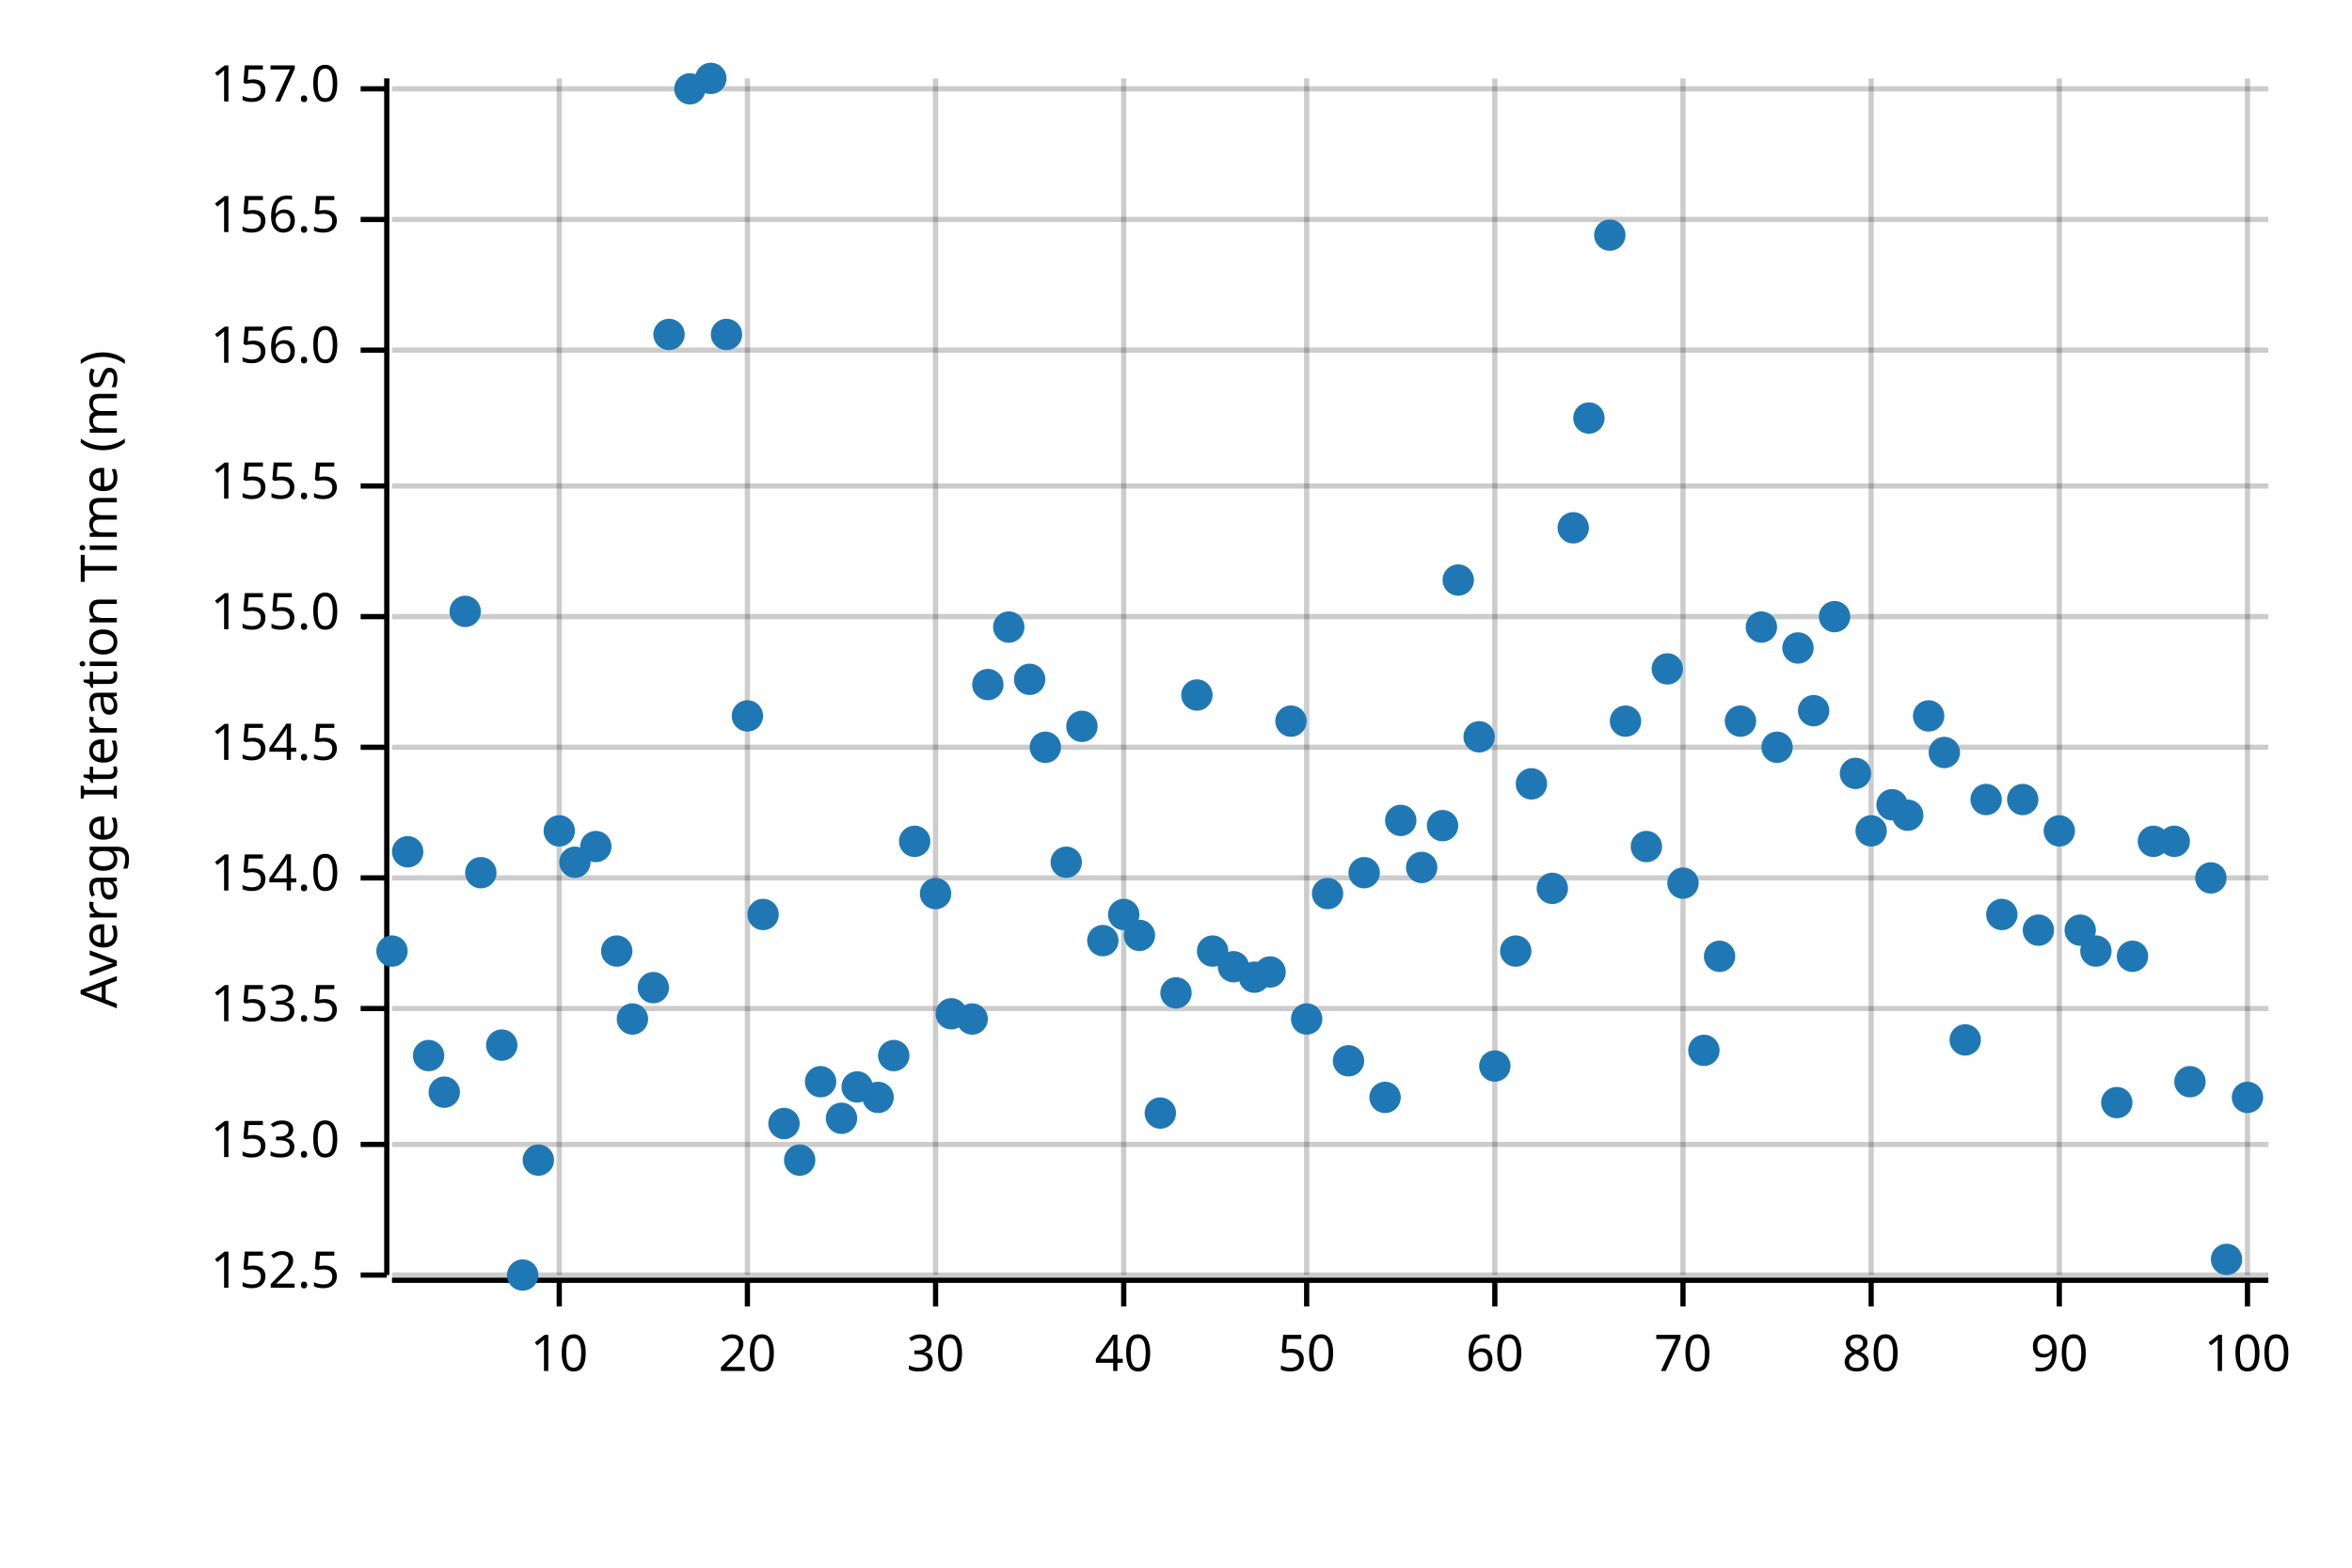
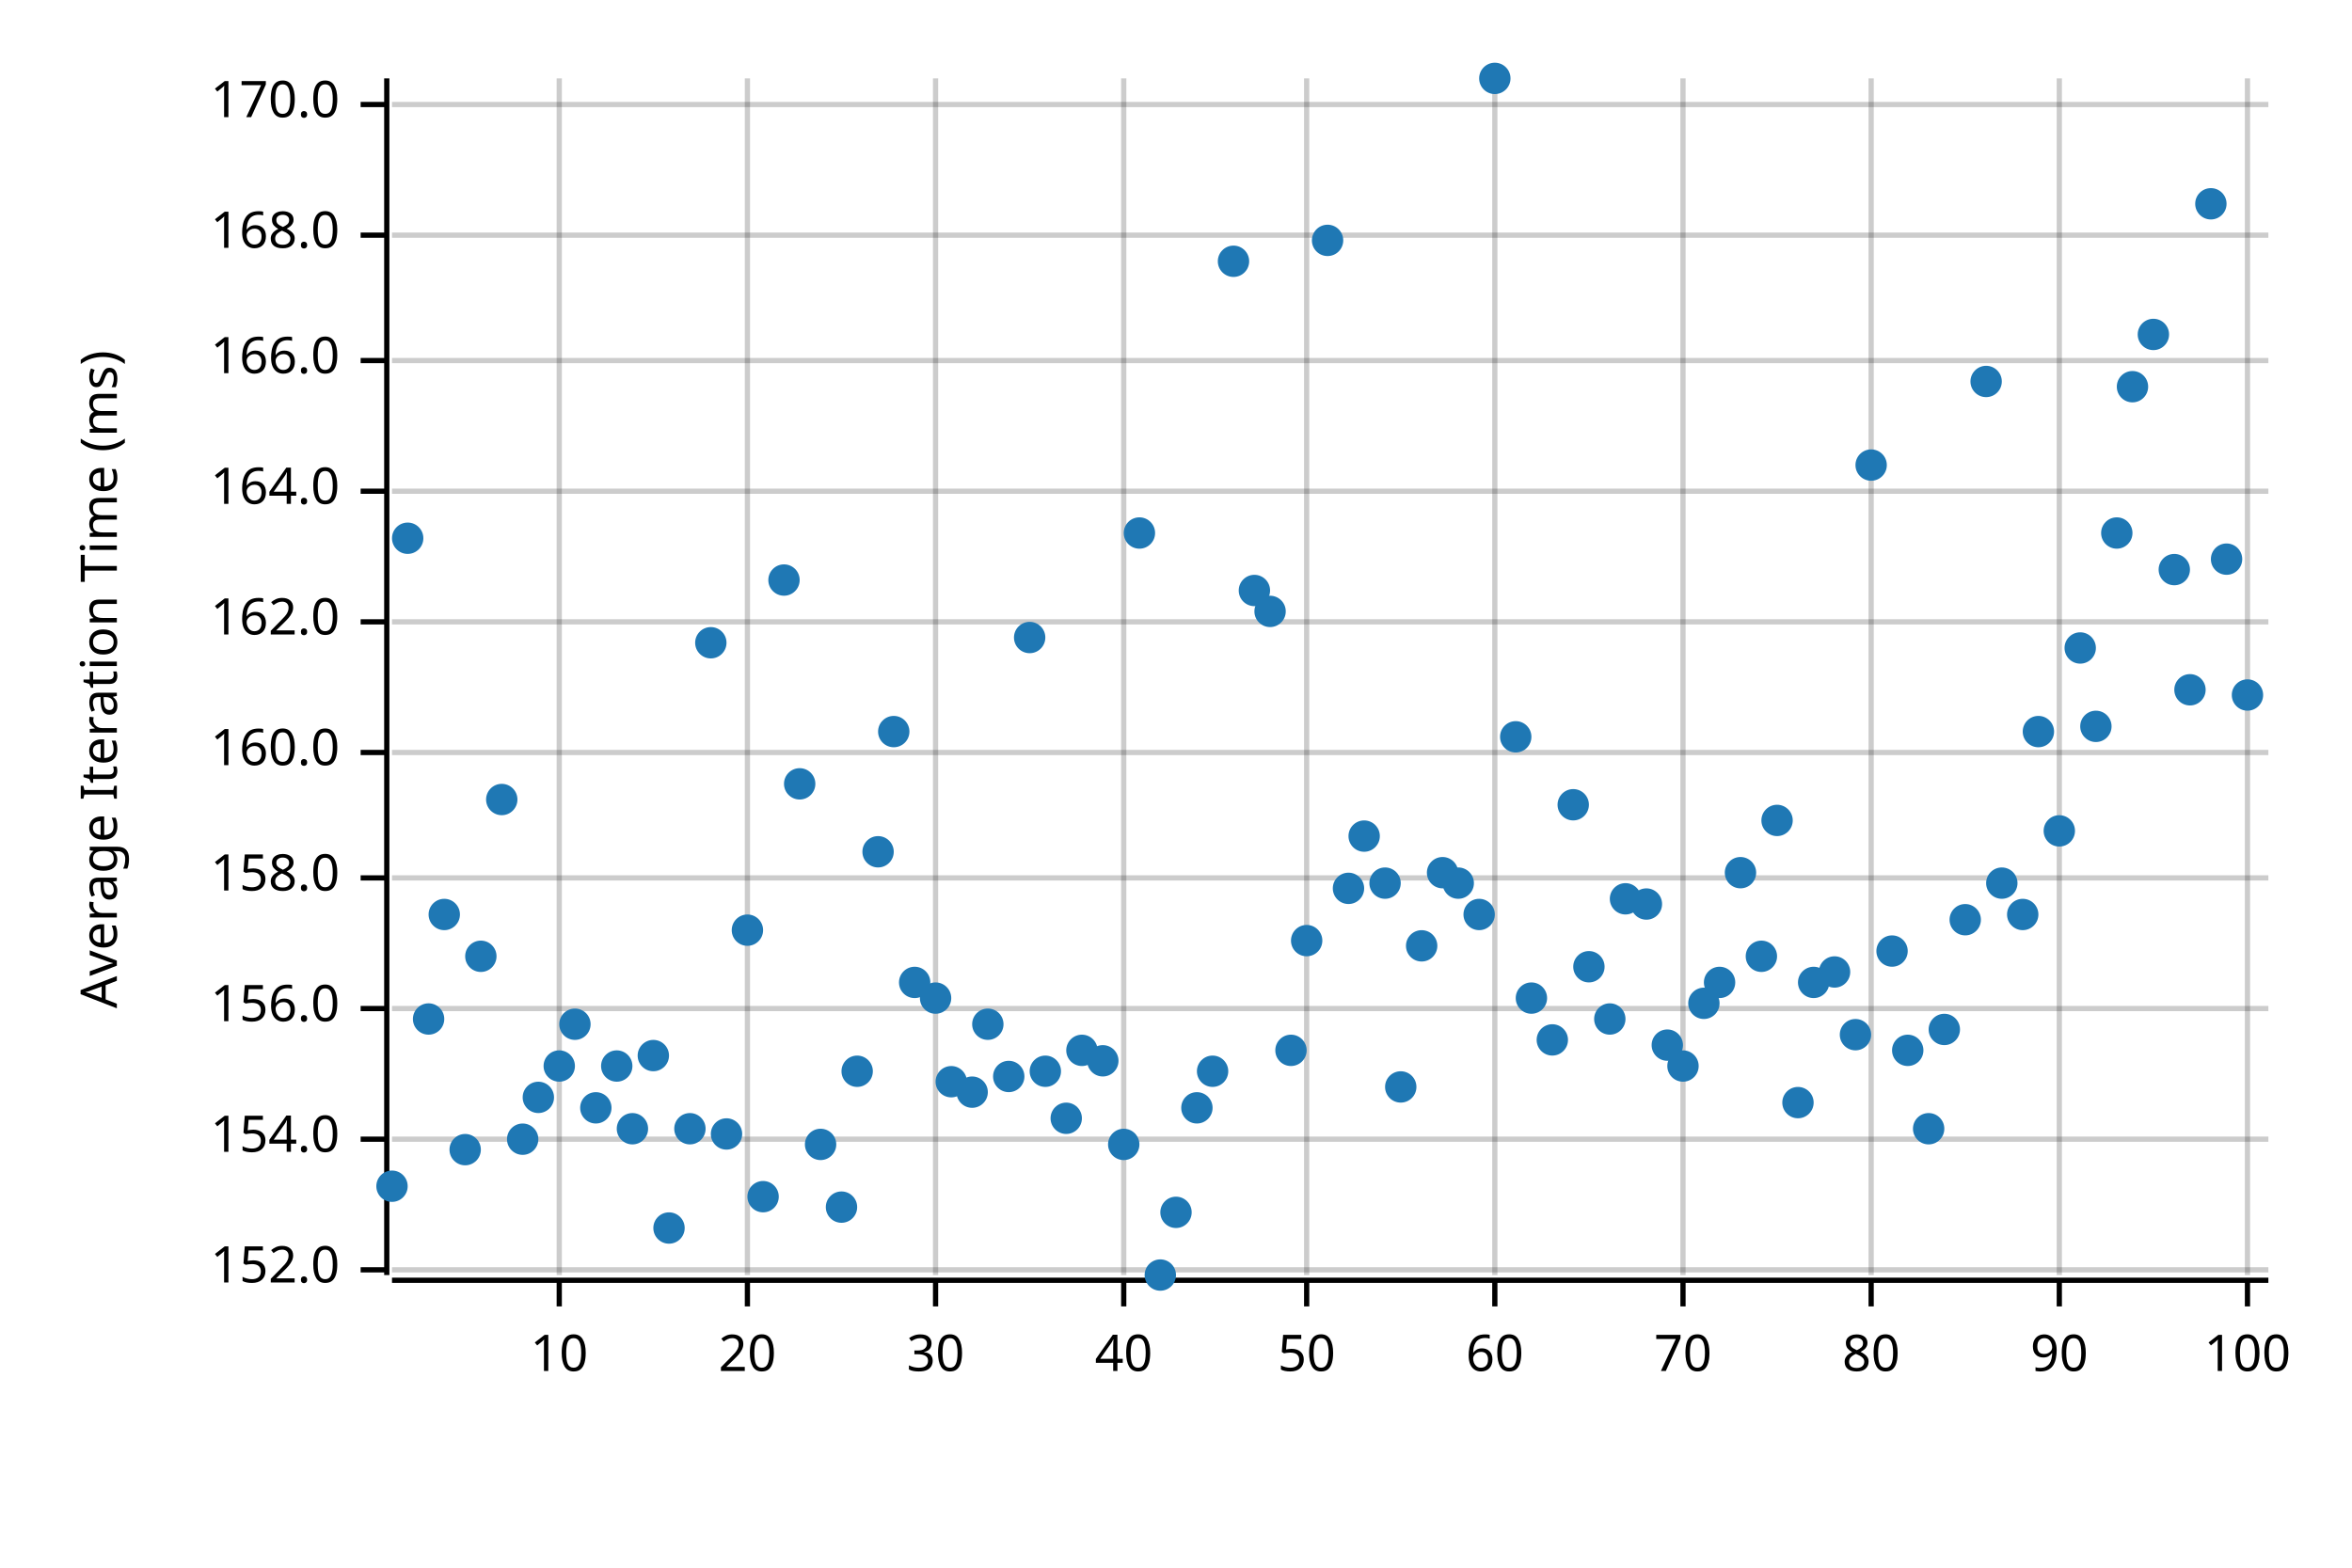
<svg xmlns="http://www.w3.org/2000/svg" width="450" height="300" viewBox="0 0 450 300">
  <text x="15" y="130" dy="0.76em" text-anchor="middle" font-family="sans-serif" font-size="9.677" opacity="1" fill="#000000" transform="rotate(270, 15, 130)">
Average Iteration Time (ms)
</text>
  <line opacity="0.2" stroke="#000000" stroke-width="1" x1="107" y1="244" x2="107" y2="15" />
  <line opacity="0.2" stroke="#000000" stroke-width="1" x1="143" y1="244" x2="143" y2="15" />
  <line opacity="0.2" stroke="#000000" stroke-width="1" x1="179" y1="244" x2="179" y2="15" />
  <line opacity="0.2" stroke="#000000" stroke-width="1" x1="215" y1="244" x2="215" y2="15" />
  <line opacity="0.2" stroke="#000000" stroke-width="1" x1="250" y1="244" x2="250" y2="15" />
  <line opacity="0.2" stroke="#000000" stroke-width="1" x1="286" y1="244" x2="286" y2="15" />
  <line opacity="0.2" stroke="#000000" stroke-width="1" x1="322" y1="244" x2="322" y2="15" />
  <line opacity="0.2" stroke="#000000" stroke-width="1" x1="358" y1="244" x2="358" y2="15" />
  <line opacity="0.2" stroke="#000000" stroke-width="1" x1="394" y1="244" x2="394" y2="15" />
  <line opacity="0.2" stroke="#000000" stroke-width="1" x1="430" y1="244" x2="430" y2="15" />
-   <line opacity="0.2" stroke="#000000" stroke-width="1" x1="75" y1="244" x2="434" y2="244" />
-   <line opacity="0.2" stroke="#000000" stroke-width="1" x1="75" y1="219" x2="434" y2="219" />
+   <line opacity="0.2" stroke="#000000" stroke-width="1" x1="75" y1="243" x2="434" y2="243" />
+   <line opacity="0.2" stroke="#000000" stroke-width="1" x1="75" y1="218" x2="434" y2="218" />
  <line opacity="0.2" stroke="#000000" stroke-width="1" x1="75" y1="193" x2="434" y2="193" />
  <line opacity="0.2" stroke="#000000" stroke-width="1" x1="75" y1="168" x2="434" y2="168" />
-   <line opacity="0.2" stroke="#000000" stroke-width="1" x1="75" y1="143" x2="434" y2="143" />
-   <line opacity="0.2" stroke="#000000" stroke-width="1" x1="75" y1="118" x2="434" y2="118" />
-   <line opacity="0.2" stroke="#000000" stroke-width="1" x1="75" y1="93" x2="434" y2="93" />
-   <line opacity="0.2" stroke="#000000" stroke-width="1" x1="75" y1="67" x2="434" y2="67" />
-   <line opacity="0.2" stroke="#000000" stroke-width="1" x1="75" y1="42" x2="434" y2="42" />
-   <line opacity="0.2" stroke="#000000" stroke-width="1" x1="75" y1="17" x2="434" y2="17" />
+   <line opacity="0.2" stroke="#000000" stroke-width="1" x1="75" y1="144" x2="434" y2="144" />
+   <line opacity="0.2" stroke="#000000" stroke-width="1" x1="75" y1="119" x2="434" y2="119" />
+   <line opacity="0.2" stroke="#000000" stroke-width="1" x1="75" y1="94" x2="434" y2="94" />
+   <line opacity="0.2" stroke="#000000" stroke-width="1" x1="75" y1="69" x2="434" y2="69" />
+   <line opacity="0.2" stroke="#000000" stroke-width="1" x1="75" y1="45" x2="434" y2="45" />
+   <line opacity="0.2" stroke="#000000" stroke-width="1" x1="75" y1="20" x2="434" y2="20" />
  <polyline fill="none" opacity="1" stroke="#000000" stroke-width="1" points="74,15 74,244 " />
-   <text x="65" y="244" dy="0.5ex" text-anchor="end" font-family="sans-serif" font-size="9.677" opacity="1" fill="#000000">
- 152.5
- </text>
-   <polyline fill="none" opacity="1" stroke="#000000" stroke-width="1" points="69,244 74,244 " />
-   <text x="65" y="219" dy="0.5ex" text-anchor="end" font-family="sans-serif" font-size="9.677" opacity="1" fill="#000000">
- 153.0
- </text>
-   <polyline fill="none" opacity="1" stroke="#000000" stroke-width="1" points="69,219 74,219 " />
+   <text x="65" y="243" dy="0.5ex" text-anchor="end" font-family="sans-serif" font-size="9.677" opacity="1" fill="#000000">
+ 152.0
+ </text>
+   <polyline fill="none" opacity="1" stroke="#000000" stroke-width="1" points="69,243 74,243 " />
+   <text x="65" y="218" dy="0.5ex" text-anchor="end" font-family="sans-serif" font-size="9.677" opacity="1" fill="#000000">
+ 154.0
+ </text>
+   <polyline fill="none" opacity="1" stroke="#000000" stroke-width="1" points="69,218 74,218 " />
  <text x="65" y="193" dy="0.5ex" text-anchor="end" font-family="sans-serif" font-size="9.677" opacity="1" fill="#000000">
- 153.5
+ 156.0
</text>
  <polyline fill="none" opacity="1" stroke="#000000" stroke-width="1" points="69,193 74,193 " />
  <text x="65" y="168" dy="0.5ex" text-anchor="end" font-family="sans-serif" font-size="9.677" opacity="1" fill="#000000">
- 154.0
+ 158.0
</text>
  <polyline fill="none" opacity="1" stroke="#000000" stroke-width="1" points="69,168 74,168 " />
-   <text x="65" y="143" dy="0.5ex" text-anchor="end" font-family="sans-serif" font-size="9.677" opacity="1" fill="#000000">
- 154.5
- </text>
-   <polyline fill="none" opacity="1" stroke="#000000" stroke-width="1" points="69,143 74,143 " />
-   <text x="65" y="118" dy="0.5ex" text-anchor="end" font-family="sans-serif" font-size="9.677" opacity="1" fill="#000000">
- 155.0
- </text>
-   <polyline fill="none" opacity="1" stroke="#000000" stroke-width="1" points="69,118 74,118 " />
-   <text x="65" y="93" dy="0.5ex" text-anchor="end" font-family="sans-serif" font-size="9.677" opacity="1" fill="#000000">
- 155.5
- </text>
-   <polyline fill="none" opacity="1" stroke="#000000" stroke-width="1" points="69,93 74,93 " />
-   <text x="65" y="67" dy="0.5ex" text-anchor="end" font-family="sans-serif" font-size="9.677" opacity="1" fill="#000000">
- 156.0
- </text>
-   <polyline fill="none" opacity="1" stroke="#000000" stroke-width="1" points="69,67 74,67 " />
-   <text x="65" y="42" dy="0.5ex" text-anchor="end" font-family="sans-serif" font-size="9.677" opacity="1" fill="#000000">
- 156.5
- </text>
-   <polyline fill="none" opacity="1" stroke="#000000" stroke-width="1" points="69,42 74,42 " />
-   <text x="65" y="17" dy="0.5ex" text-anchor="end" font-family="sans-serif" font-size="9.677" opacity="1" fill="#000000">
- 157.0
- </text>
-   <polyline fill="none" opacity="1" stroke="#000000" stroke-width="1" points="69,17 74,17 " />
+   <text x="65" y="144" dy="0.5ex" text-anchor="end" font-family="sans-serif" font-size="9.677" opacity="1" fill="#000000">
+ 160.0
+ </text>
+   <polyline fill="none" opacity="1" stroke="#000000" stroke-width="1" points="69,144 74,144 " />
+   <text x="65" y="119" dy="0.5ex" text-anchor="end" font-family="sans-serif" font-size="9.677" opacity="1" fill="#000000">
+ 162.0
+ </text>
+   <polyline fill="none" opacity="1" stroke="#000000" stroke-width="1" points="69,119 74,119 " />
+   <text x="65" y="94" dy="0.5ex" text-anchor="end" font-family="sans-serif" font-size="9.677" opacity="1" fill="#000000">
+ 164.0
+ </text>
+   <polyline fill="none" opacity="1" stroke="#000000" stroke-width="1" points="69,94 74,94 " />
+   <text x="65" y="69" dy="0.5ex" text-anchor="end" font-family="sans-serif" font-size="9.677" opacity="1" fill="#000000">
+ 166.0
+ </text>
+   <polyline fill="none" opacity="1" stroke="#000000" stroke-width="1" points="69,69 74,69 " />
+   <text x="65" y="45" dy="0.5ex" text-anchor="end" font-family="sans-serif" font-size="9.677" opacity="1" fill="#000000">
+ 168.0
+ </text>
+   <polyline fill="none" opacity="1" stroke="#000000" stroke-width="1" points="69,45 74,45 " />
+   <text x="65" y="20" dy="0.5ex" text-anchor="end" font-family="sans-serif" font-size="9.677" opacity="1" fill="#000000">
+ 170.0
+ </text>
+   <polyline fill="none" opacity="1" stroke="#000000" stroke-width="1" points="69,20 74,20 " />
  <polyline fill="none" opacity="1" stroke="#000000" stroke-width="1" points="75,245 434,245 " />
  <text x="107" y="255" dy="0.76em" text-anchor="middle" font-family="sans-serif" font-size="9.677" opacity="1" fill="#000000">
10
</text>
  <polyline fill="none" opacity="1" stroke="#000000" stroke-width="1" points="107,245 107,250 " />
  <text x="143" y="255" dy="0.76em" text-anchor="middle" font-family="sans-serif" font-size="9.677" opacity="1" fill="#000000">
20
</text>
  <polyline fill="none" opacity="1" stroke="#000000" stroke-width="1" points="143,245 143,250 " />
  <text x="179" y="255" dy="0.76em" text-anchor="middle" font-family="sans-serif" font-size="9.677" opacity="1" fill="#000000">
30
</text>
  <polyline fill="none" opacity="1" stroke="#000000" stroke-width="1" points="179,245 179,250 " />
  <text x="215" y="255" dy="0.76em" text-anchor="middle" font-family="sans-serif" font-size="9.677" opacity="1" fill="#000000">
40
</text>
  <polyline fill="none" opacity="1" stroke="#000000" stroke-width="1" points="215,245 215,250 " />
  <text x="250" y="255" dy="0.76em" text-anchor="middle" font-family="sans-serif" font-size="9.677" opacity="1" fill="#000000">
50
</text>
  <polyline fill="none" opacity="1" stroke="#000000" stroke-width="1" points="250,245 250,250 " />
  <text x="286" y="255" dy="0.76em" text-anchor="middle" font-family="sans-serif" font-size="9.677" opacity="1" fill="#000000">
60
</text>
  <polyline fill="none" opacity="1" stroke="#000000" stroke-width="1" points="286,245 286,250 " />
  <text x="322" y="255" dy="0.76em" text-anchor="middle" font-family="sans-serif" font-size="9.677" opacity="1" fill="#000000">
70
</text>
  <polyline fill="none" opacity="1" stroke="#000000" stroke-width="1" points="322,245 322,250 " />
  <text x="358" y="255" dy="0.76em" text-anchor="middle" font-family="sans-serif" font-size="9.677" opacity="1" fill="#000000">
80
</text>
  <polyline fill="none" opacity="1" stroke="#000000" stroke-width="1" points="358,245 358,250 " />
  <text x="394" y="255" dy="0.76em" text-anchor="middle" font-family="sans-serif" font-size="9.677" opacity="1" fill="#000000">
90
</text>
  <polyline fill="none" opacity="1" stroke="#000000" stroke-width="1" points="394,245 394,250 " />
  <text x="430" y="255" dy="0.76em" text-anchor="middle" font-family="sans-serif" font-size="9.677" opacity="1" fill="#000000">
100
</text>
  <polyline fill="none" opacity="1" stroke="#000000" stroke-width="1" points="430,245 430,250 " />
-   <circle cx="75" cy="182" r="3" opacity="1" fill="#1F78B4" stroke="none" stroke-width="1" />
-   <circle cx="78" cy="163" r="3" opacity="1" fill="#1F78B4" stroke="none" stroke-width="1" />
-   <circle cx="82" cy="202" r="3" opacity="1" fill="#1F78B4" stroke="none" stroke-width="1" />
-   <circle cx="85" cy="209" r="3" opacity="1" fill="#1F78B4" stroke="none" stroke-width="1" />
-   <circle cx="89" cy="117" r="3" opacity="1" fill="#1F78B4" stroke="none" stroke-width="1" />
-   <circle cx="92" cy="167" r="3" opacity="1" fill="#1F78B4" stroke="none" stroke-width="1" />
-   <circle cx="96" cy="200" r="3" opacity="1" fill="#1F78B4" stroke="none" stroke-width="1" />
-   <circle cx="100" cy="244" r="3" opacity="1" fill="#1F78B4" stroke="none" stroke-width="1" />
-   <circle cx="103" cy="222" r="3" opacity="1" fill="#1F78B4" stroke="none" stroke-width="1" />
-   <circle cx="107" cy="159" r="3" opacity="1" fill="#1F78B4" stroke="none" stroke-width="1" />
-   <circle cx="110" cy="165" r="3" opacity="1" fill="#1F78B4" stroke="none" stroke-width="1" />
-   <circle cx="114" cy="162" r="3" opacity="1" fill="#1F78B4" stroke="none" stroke-width="1" />
-   <circle cx="118" cy="182" r="3" opacity="1" fill="#1F78B4" stroke="none" stroke-width="1" />
-   <circle cx="121" cy="195" r="3" opacity="1" fill="#1F78B4" stroke="none" stroke-width="1" />
-   <circle cx="125" cy="189" r="3" opacity="1" fill="#1F78B4" stroke="none" stroke-width="1" />
-   <circle cx="128" cy="64" r="3" opacity="1" fill="#1F78B4" stroke="none" stroke-width="1" />
-   <circle cx="132" cy="17" r="3" opacity="1" fill="#1F78B4" stroke="none" stroke-width="1" />
-   <circle cx="136" cy="15" r="3" opacity="1" fill="#1F78B4" stroke="none" stroke-width="1" />
-   <circle cx="139" cy="64" r="3" opacity="1" fill="#1F78B4" stroke="none" stroke-width="1" />
-   <circle cx="143" cy="137" r="3" opacity="1" fill="#1F78B4" stroke="none" stroke-width="1" />
-   <circle cx="146" cy="175" r="3" opacity="1" fill="#1F78B4" stroke="none" stroke-width="1" />
-   <circle cx="150" cy="215" r="3" opacity="1" fill="#1F78B4" stroke="none" stroke-width="1" />
-   <circle cx="153" cy="222" r="3" opacity="1" fill="#1F78B4" stroke="none" stroke-width="1" />
-   <circle cx="157" cy="207" r="3" opacity="1" fill="#1F78B4" stroke="none" stroke-width="1" />
-   <circle cx="161" cy="214" r="3" opacity="1" fill="#1F78B4" stroke="none" stroke-width="1" />
-   <circle cx="164" cy="208" r="3" opacity="1" fill="#1F78B4" stroke="none" stroke-width="1" />
-   <circle cx="168" cy="210" r="3" opacity="1" fill="#1F78B4" stroke="none" stroke-width="1" />
-   <circle cx="171" cy="202" r="3" opacity="1" fill="#1F78B4" stroke="none" stroke-width="1" />
-   <circle cx="175" cy="161" r="3" opacity="1" fill="#1F78B4" stroke="none" stroke-width="1" />
-   <circle cx="179" cy="171" r="3" opacity="1" fill="#1F78B4" stroke="none" stroke-width="1" />
-   <circle cx="182" cy="194" r="3" opacity="1" fill="#1F78B4" stroke="none" stroke-width="1" />
-   <circle cx="186" cy="195" r="3" opacity="1" fill="#1F78B4" stroke="none" stroke-width="1" />
-   <circle cx="189" cy="131" r="3" opacity="1" fill="#1F78B4" stroke="none" stroke-width="1" />
-   <circle cx="193" cy="120" r="3" opacity="1" fill="#1F78B4" stroke="none" stroke-width="1" />
-   <circle cx="197" cy="130" r="3" opacity="1" fill="#1F78B4" stroke="none" stroke-width="1" />
-   <circle cx="200" cy="143" r="3" opacity="1" fill="#1F78B4" stroke="none" stroke-width="1" />
-   <circle cx="204" cy="165" r="3" opacity="1" fill="#1F78B4" stroke="none" stroke-width="1" />
-   <circle cx="207" cy="139" r="3" opacity="1" fill="#1F78B4" stroke="none" stroke-width="1" />
-   <circle cx="211" cy="180" r="3" opacity="1" fill="#1F78B4" stroke="none" stroke-width="1" />
-   <circle cx="215" cy="175" r="3" opacity="1" fill="#1F78B4" stroke="none" stroke-width="1" />
-   <circle cx="218" cy="179" r="3" opacity="1" fill="#1F78B4" stroke="none" stroke-width="1" />
-   <circle cx="222" cy="213" r="3" opacity="1" fill="#1F78B4" stroke="none" stroke-width="1" />
-   <circle cx="225" cy="190" r="3" opacity="1" fill="#1F78B4" stroke="none" stroke-width="1" />
-   <circle cx="229" cy="133" r="3" opacity="1" fill="#1F78B4" stroke="none" stroke-width="1" />
-   <circle cx="232" cy="182" r="3" opacity="1" fill="#1F78B4" stroke="none" stroke-width="1" />
-   <circle cx="236" cy="185" r="3" opacity="1" fill="#1F78B4" stroke="none" stroke-width="1" />
-   <circle cx="240" cy="187" r="3" opacity="1" fill="#1F78B4" stroke="none" stroke-width="1" />
-   <circle cx="243" cy="186" r="3" opacity="1" fill="#1F78B4" stroke="none" stroke-width="1" />
-   <circle cx="247" cy="138" r="3" opacity="1" fill="#1F78B4" stroke="none" stroke-width="1" />
-   <circle cx="250" cy="195" r="3" opacity="1" fill="#1F78B4" stroke="none" stroke-width="1" />
-   <circle cx="254" cy="171" r="3" opacity="1" fill="#1F78B4" stroke="none" stroke-width="1" />
-   <circle cx="258" cy="203" r="3" opacity="1" fill="#1F78B4" stroke="none" stroke-width="1" />
-   <circle cx="261" cy="167" r="3" opacity="1" fill="#1F78B4" stroke="none" stroke-width="1" />
-   <circle cx="265" cy="210" r="3" opacity="1" fill="#1F78B4" stroke="none" stroke-width="1" />
-   <circle cx="268" cy="157" r="3" opacity="1" fill="#1F78B4" stroke="none" stroke-width="1" />
-   <circle cx="272" cy="166" r="3" opacity="1" fill="#1F78B4" stroke="none" stroke-width="1" />
-   <circle cx="276" cy="158" r="3" opacity="1" fill="#1F78B4" stroke="none" stroke-width="1" />
-   <circle cx="279" cy="111" r="3" opacity="1" fill="#1F78B4" stroke="none" stroke-width="1" />
-   <circle cx="283" cy="141" r="3" opacity="1" fill="#1F78B4" stroke="none" stroke-width="1" />
-   <circle cx="286" cy="204" r="3" opacity="1" fill="#1F78B4" stroke="none" stroke-width="1" />
-   <circle cx="290" cy="182" r="3" opacity="1" fill="#1F78B4" stroke="none" stroke-width="1" />
-   <circle cx="293" cy="150" r="3" opacity="1" fill="#1F78B4" stroke="none" stroke-width="1" />
-   <circle cx="297" cy="170" r="3" opacity="1" fill="#1F78B4" stroke="none" stroke-width="1" />
-   <circle cx="301" cy="101" r="3" opacity="1" fill="#1F78B4" stroke="none" stroke-width="1" />
-   <circle cx="304" cy="80" r="3" opacity="1" fill="#1F78B4" stroke="none" stroke-width="1" />
-   <circle cx="308" cy="45" r="3" opacity="1" fill="#1F78B4" stroke="none" stroke-width="1" />
-   <circle cx="311" cy="138" r="3" opacity="1" fill="#1F78B4" stroke="none" stroke-width="1" />
-   <circle cx="315" cy="162" r="3" opacity="1" fill="#1F78B4" stroke="none" stroke-width="1" />
-   <circle cx="319" cy="128" r="3" opacity="1" fill="#1F78B4" stroke="none" stroke-width="1" />
-   <circle cx="322" cy="169" r="3" opacity="1" fill="#1F78B4" stroke="none" stroke-width="1" />
-   <circle cx="326" cy="201" r="3" opacity="1" fill="#1F78B4" stroke="none" stroke-width="1" />
-   <circle cx="329" cy="183" r="3" opacity="1" fill="#1F78B4" stroke="none" stroke-width="1" />
-   <circle cx="333" cy="138" r="3" opacity="1" fill="#1F78B4" stroke="none" stroke-width="1" />
-   <circle cx="337" cy="120" r="3" opacity="1" fill="#1F78B4" stroke="none" stroke-width="1" />
-   <circle cx="340" cy="143" r="3" opacity="1" fill="#1F78B4" stroke="none" stroke-width="1" />
-   <circle cx="344" cy="124" r="3" opacity="1" fill="#1F78B4" stroke="none" stroke-width="1" />
-   <circle cx="347" cy="136" r="3" opacity="1" fill="#1F78B4" stroke="none" stroke-width="1" />
-   <circle cx="351" cy="118" r="3" opacity="1" fill="#1F78B4" stroke="none" stroke-width="1" />
-   <circle cx="355" cy="148" r="3" opacity="1" fill="#1F78B4" stroke="none" stroke-width="1" />
-   <circle cx="358" cy="159" r="3" opacity="1" fill="#1F78B4" stroke="none" stroke-width="1" />
-   <circle cx="362" cy="154" r="3" opacity="1" fill="#1F78B4" stroke="none" stroke-width="1" />
-   <circle cx="365" cy="156" r="3" opacity="1" fill="#1F78B4" stroke="none" stroke-width="1" />
-   <circle cx="369" cy="137" r="3" opacity="1" fill="#1F78B4" stroke="none" stroke-width="1" />
-   <circle cx="372" cy="144" r="3" opacity="1" fill="#1F78B4" stroke="none" stroke-width="1" />
-   <circle cx="376" cy="199" r="3" opacity="1" fill="#1F78B4" stroke="none" stroke-width="1" />
-   <circle cx="380" cy="153" r="3" opacity="1" fill="#1F78B4" stroke="none" stroke-width="1" />
-   <circle cx="383" cy="175" r="3" opacity="1" fill="#1F78B4" stroke="none" stroke-width="1" />
-   <circle cx="387" cy="153" r="3" opacity="1" fill="#1F78B4" stroke="none" stroke-width="1" />
-   <circle cx="390" cy="178" r="3" opacity="1" fill="#1F78B4" stroke="none" stroke-width="1" />
+   <circle cx="75" cy="227" r="3" opacity="1" fill="#1F78B4" stroke="none" stroke-width="1" />
+   <circle cx="78" cy="103" r="3" opacity="1" fill="#1F78B4" stroke="none" stroke-width="1" />
+   <circle cx="82" cy="195" r="3" opacity="1" fill="#1F78B4" stroke="none" stroke-width="1" />
+   <circle cx="85" cy="175" r="3" opacity="1" fill="#1F78B4" stroke="none" stroke-width="1" />
+   <circle cx="89" cy="220" r="3" opacity="1" fill="#1F78B4" stroke="none" stroke-width="1" />
+   <circle cx="92" cy="183" r="3" opacity="1" fill="#1F78B4" stroke="none" stroke-width="1" />
+   <circle cx="96" cy="153" r="3" opacity="1" fill="#1F78B4" stroke="none" stroke-width="1" />
+   <circle cx="100" cy="218" r="3" opacity="1" fill="#1F78B4" stroke="none" stroke-width="1" />
+   <circle cx="103" cy="210" r="3" opacity="1" fill="#1F78B4" stroke="none" stroke-width="1" />
+   <circle cx="107" cy="204" r="3" opacity="1" fill="#1F78B4" stroke="none" stroke-width="1" />
+   <circle cx="110" cy="196" r="3" opacity="1" fill="#1F78B4" stroke="none" stroke-width="1" />
+   <circle cx="114" cy="212" r="3" opacity="1" fill="#1F78B4" stroke="none" stroke-width="1" />
+   <circle cx="118" cy="204" r="3" opacity="1" fill="#1F78B4" stroke="none" stroke-width="1" />
+   <circle cx="121" cy="216" r="3" opacity="1" fill="#1F78B4" stroke="none" stroke-width="1" />
+   <circle cx="125" cy="202" r="3" opacity="1" fill="#1F78B4" stroke="none" stroke-width="1" />
+   <circle cx="128" cy="235" r="3" opacity="1" fill="#1F78B4" stroke="none" stroke-width="1" />
+   <circle cx="132" cy="216" r="3" opacity="1" fill="#1F78B4" stroke="none" stroke-width="1" />
+   <circle cx="136" cy="123" r="3" opacity="1" fill="#1F78B4" stroke="none" stroke-width="1" />
+   <circle cx="139" cy="217" r="3" opacity="1" fill="#1F78B4" stroke="none" stroke-width="1" />
+   <circle cx="143" cy="178" r="3" opacity="1" fill="#1F78B4" stroke="none" stroke-width="1" />
+   <circle cx="146" cy="229" r="3" opacity="1" fill="#1F78B4" stroke="none" stroke-width="1" />
+   <circle cx="150" cy="111" r="3" opacity="1" fill="#1F78B4" stroke="none" stroke-width="1" />
+   <circle cx="153" cy="150" r="3" opacity="1" fill="#1F78B4" stroke="none" stroke-width="1" />
+   <circle cx="157" cy="219" r="3" opacity="1" fill="#1F78B4" stroke="none" stroke-width="1" />
+   <circle cx="161" cy="231" r="3" opacity="1" fill="#1F78B4" stroke="none" stroke-width="1" />
+   <circle cx="164" cy="205" r="3" opacity="1" fill="#1F78B4" stroke="none" stroke-width="1" />
+   <circle cx="168" cy="163" r="3" opacity="1" fill="#1F78B4" stroke="none" stroke-width="1" />
+   <circle cx="171" cy="140" r="3" opacity="1" fill="#1F78B4" stroke="none" stroke-width="1" />
+   <circle cx="175" cy="188" r="3" opacity="1" fill="#1F78B4" stroke="none" stroke-width="1" />
+   <circle cx="179" cy="191" r="3" opacity="1" fill="#1F78B4" stroke="none" stroke-width="1" />
+   <circle cx="182" cy="207" r="3" opacity="1" fill="#1F78B4" stroke="none" stroke-width="1" />
+   <circle cx="186" cy="209" r="3" opacity="1" fill="#1F78B4" stroke="none" stroke-width="1" />
+   <circle cx="189" cy="196" r="3" opacity="1" fill="#1F78B4" stroke="none" stroke-width="1" />
+   <circle cx="193" cy="206" r="3" opacity="1" fill="#1F78B4" stroke="none" stroke-width="1" />
+   <circle cx="197" cy="122" r="3" opacity="1" fill="#1F78B4" stroke="none" stroke-width="1" />
+   <circle cx="200" cy="205" r="3" opacity="1" fill="#1F78B4" stroke="none" stroke-width="1" />
+   <circle cx="204" cy="214" r="3" opacity="1" fill="#1F78B4" stroke="none" stroke-width="1" />
+   <circle cx="207" cy="201" r="3" opacity="1" fill="#1F78B4" stroke="none" stroke-width="1" />
+   <circle cx="211" cy="203" r="3" opacity="1" fill="#1F78B4" stroke="none" stroke-width="1" />
+   <circle cx="215" cy="219" r="3" opacity="1" fill="#1F78B4" stroke="none" stroke-width="1" />
+   <circle cx="218" cy="102" r="3" opacity="1" fill="#1F78B4" stroke="none" stroke-width="1" />
+   <circle cx="222" cy="244" r="3" opacity="1" fill="#1F78B4" stroke="none" stroke-width="1" />
+   <circle cx="225" cy="232" r="3" opacity="1" fill="#1F78B4" stroke="none" stroke-width="1" />
+   <circle cx="229" cy="212" r="3" opacity="1" fill="#1F78B4" stroke="none" stroke-width="1" />
+   <circle cx="232" cy="205" r="3" opacity="1" fill="#1F78B4" stroke="none" stroke-width="1" />
+   <circle cx="236" cy="50" r="3" opacity="1" fill="#1F78B4" stroke="none" stroke-width="1" />
+   <circle cx="240" cy="113" r="3" opacity="1" fill="#1F78B4" stroke="none" stroke-width="1" />
+   <circle cx="243" cy="117" r="3" opacity="1" fill="#1F78B4" stroke="none" stroke-width="1" />
+   <circle cx="247" cy="201" r="3" opacity="1" fill="#1F78B4" stroke="none" stroke-width="1" />
+   <circle cx="250" cy="180" r="3" opacity="1" fill="#1F78B4" stroke="none" stroke-width="1" />
+   <circle cx="254" cy="46" r="3" opacity="1" fill="#1F78B4" stroke="none" stroke-width="1" />
+   <circle cx="258" cy="170" r="3" opacity="1" fill="#1F78B4" stroke="none" stroke-width="1" />
+   <circle cx="261" cy="160" r="3" opacity="1" fill="#1F78B4" stroke="none" stroke-width="1" />
+   <circle cx="265" cy="169" r="3" opacity="1" fill="#1F78B4" stroke="none" stroke-width="1" />
+   <circle cx="268" cy="208" r="3" opacity="1" fill="#1F78B4" stroke="none" stroke-width="1" />
+   <circle cx="272" cy="181" r="3" opacity="1" fill="#1F78B4" stroke="none" stroke-width="1" />
+   <circle cx="276" cy="167" r="3" opacity="1" fill="#1F78B4" stroke="none" stroke-width="1" />
+   <circle cx="279" cy="169" r="3" opacity="1" fill="#1F78B4" stroke="none" stroke-width="1" />
+   <circle cx="283" cy="175" r="3" opacity="1" fill="#1F78B4" stroke="none" stroke-width="1" />
+   <circle cx="286" cy="15" r="3" opacity="1" fill="#1F78B4" stroke="none" stroke-width="1" />
+   <circle cx="290" cy="141" r="3" opacity="1" fill="#1F78B4" stroke="none" stroke-width="1" />
+   <circle cx="293" cy="191" r="3" opacity="1" fill="#1F78B4" stroke="none" stroke-width="1" />
+   <circle cx="297" cy="199" r="3" opacity="1" fill="#1F78B4" stroke="none" stroke-width="1" />
+   <circle cx="301" cy="154" r="3" opacity="1" fill="#1F78B4" stroke="none" stroke-width="1" />
+   <circle cx="304" cy="185" r="3" opacity="1" fill="#1F78B4" stroke="none" stroke-width="1" />
+   <circle cx="308" cy="195" r="3" opacity="1" fill="#1F78B4" stroke="none" stroke-width="1" />
+   <circle cx="311" cy="172" r="3" opacity="1" fill="#1F78B4" stroke="none" stroke-width="1" />
+   <circle cx="315" cy="173" r="3" opacity="1" fill="#1F78B4" stroke="none" stroke-width="1" />
+   <circle cx="319" cy="200" r="3" opacity="1" fill="#1F78B4" stroke="none" stroke-width="1" />
+   <circle cx="322" cy="204" r="3" opacity="1" fill="#1F78B4" stroke="none" stroke-width="1" />
+   <circle cx="326" cy="192" r="3" opacity="1" fill="#1F78B4" stroke="none" stroke-width="1" />
+   <circle cx="329" cy="188" r="3" opacity="1" fill="#1F78B4" stroke="none" stroke-width="1" />
+   <circle cx="333" cy="167" r="3" opacity="1" fill="#1F78B4" stroke="none" stroke-width="1" />
+   <circle cx="337" cy="183" r="3" opacity="1" fill="#1F78B4" stroke="none" stroke-width="1" />
+   <circle cx="340" cy="157" r="3" opacity="1" fill="#1F78B4" stroke="none" stroke-width="1" />
+   <circle cx="344" cy="211" r="3" opacity="1" fill="#1F78B4" stroke="none" stroke-width="1" />
+   <circle cx="347" cy="188" r="3" opacity="1" fill="#1F78B4" stroke="none" stroke-width="1" />
+   <circle cx="351" cy="186" r="3" opacity="1" fill="#1F78B4" stroke="none" stroke-width="1" />
+   <circle cx="355" cy="198" r="3" opacity="1" fill="#1F78B4" stroke="none" stroke-width="1" />
+   <circle cx="358" cy="89" r="3" opacity="1" fill="#1F78B4" stroke="none" stroke-width="1" />
+   <circle cx="362" cy="182" r="3" opacity="1" fill="#1F78B4" stroke="none" stroke-width="1" />
+   <circle cx="365" cy="201" r="3" opacity="1" fill="#1F78B4" stroke="none" stroke-width="1" />
+   <circle cx="369" cy="216" r="3" opacity="1" fill="#1F78B4" stroke="none" stroke-width="1" />
+   <circle cx="372" cy="197" r="3" opacity="1" fill="#1F78B4" stroke="none" stroke-width="1" />
+   <circle cx="376" cy="176" r="3" opacity="1" fill="#1F78B4" stroke="none" stroke-width="1" />
+   <circle cx="380" cy="73" r="3" opacity="1" fill="#1F78B4" stroke="none" stroke-width="1" />
+   <circle cx="383" cy="169" r="3" opacity="1" fill="#1F78B4" stroke="none" stroke-width="1" />
+   <circle cx="387" cy="175" r="3" opacity="1" fill="#1F78B4" stroke="none" stroke-width="1" />
+   <circle cx="390" cy="140" r="3" opacity="1" fill="#1F78B4" stroke="none" stroke-width="1" />
  <circle cx="394" cy="159" r="3" opacity="1" fill="#1F78B4" stroke="none" stroke-width="1" />
-   <circle cx="398" cy="178" r="3" opacity="1" fill="#1F78B4" stroke="none" stroke-width="1" />
-   <circle cx="401" cy="182" r="3" opacity="1" fill="#1F78B4" stroke="none" stroke-width="1" />
-   <circle cx="405" cy="211" r="3" opacity="1" fill="#1F78B4" stroke="none" stroke-width="1" />
-   <circle cx="408" cy="183" r="3" opacity="1" fill="#1F78B4" stroke="none" stroke-width="1" />
-   <circle cx="412" cy="161" r="3" opacity="1" fill="#1F78B4" stroke="none" stroke-width="1" />
-   <circle cx="416" cy="161" r="3" opacity="1" fill="#1F78B4" stroke="none" stroke-width="1" />
-   <circle cx="419" cy="207" r="3" opacity="1" fill="#1F78B4" stroke="none" stroke-width="1" />
-   <circle cx="423" cy="168" r="3" opacity="1" fill="#1F78B4" stroke="none" stroke-width="1" />
-   <circle cx="426" cy="241" r="3" opacity="1" fill="#1F78B4" stroke="none" stroke-width="1" />
-   <circle cx="430" cy="210" r="3" opacity="1" fill="#1F78B4" stroke="none" stroke-width="1" />
+   <circle cx="398" cy="124" r="3" opacity="1" fill="#1F78B4" stroke="none" stroke-width="1" />
+   <circle cx="401" cy="139" r="3" opacity="1" fill="#1F78B4" stroke="none" stroke-width="1" />
+   <circle cx="405" cy="102" r="3" opacity="1" fill="#1F78B4" stroke="none" stroke-width="1" />
+   <circle cx="408" cy="74" r="3" opacity="1" fill="#1F78B4" stroke="none" stroke-width="1" />
+   <circle cx="412" cy="64" r="3" opacity="1" fill="#1F78B4" stroke="none" stroke-width="1" />
+   <circle cx="416" cy="109" r="3" opacity="1" fill="#1F78B4" stroke="none" stroke-width="1" />
+   <circle cx="419" cy="132" r="3" opacity="1" fill="#1F78B4" stroke="none" stroke-width="1" />
+   <circle cx="423" cy="39" r="3" opacity="1" fill="#1F78B4" stroke="none" stroke-width="1" />
+   <circle cx="426" cy="107" r="3" opacity="1" fill="#1F78B4" stroke="none" stroke-width="1" />
+   <circle cx="430" cy="133" r="3" opacity="1" fill="#1F78B4" stroke="none" stroke-width="1" />
</svg>
